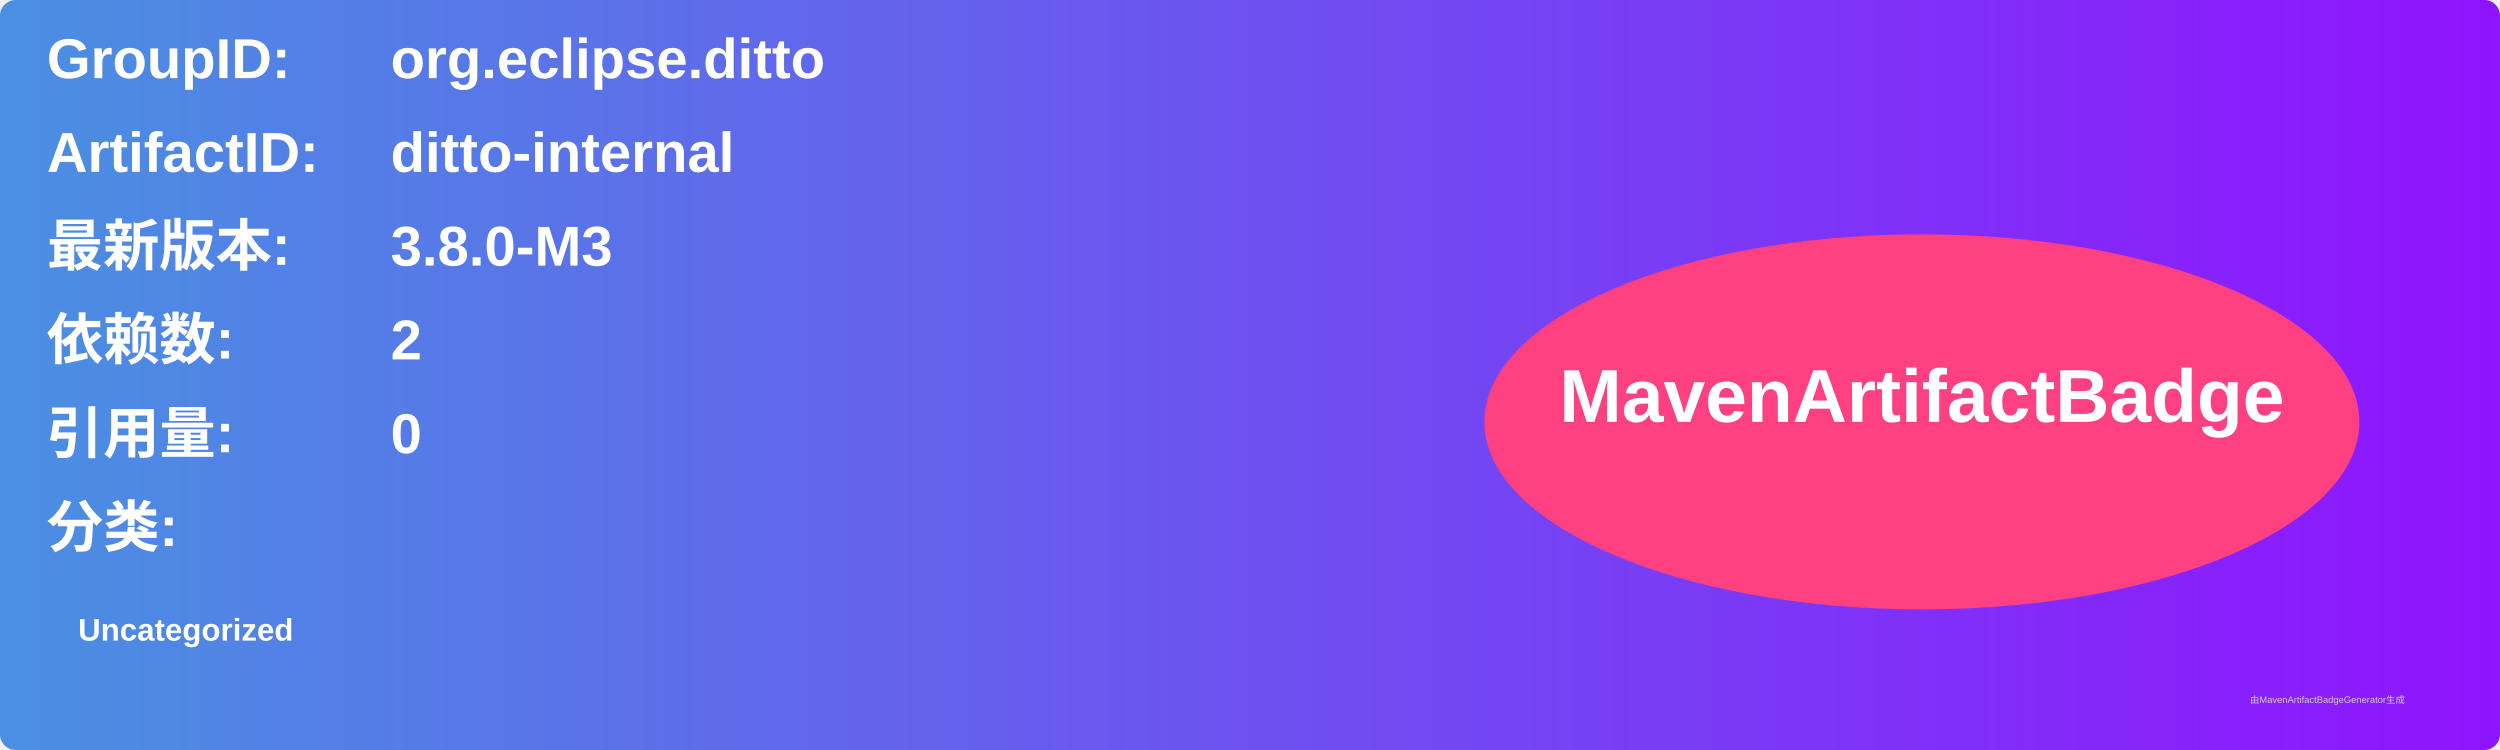
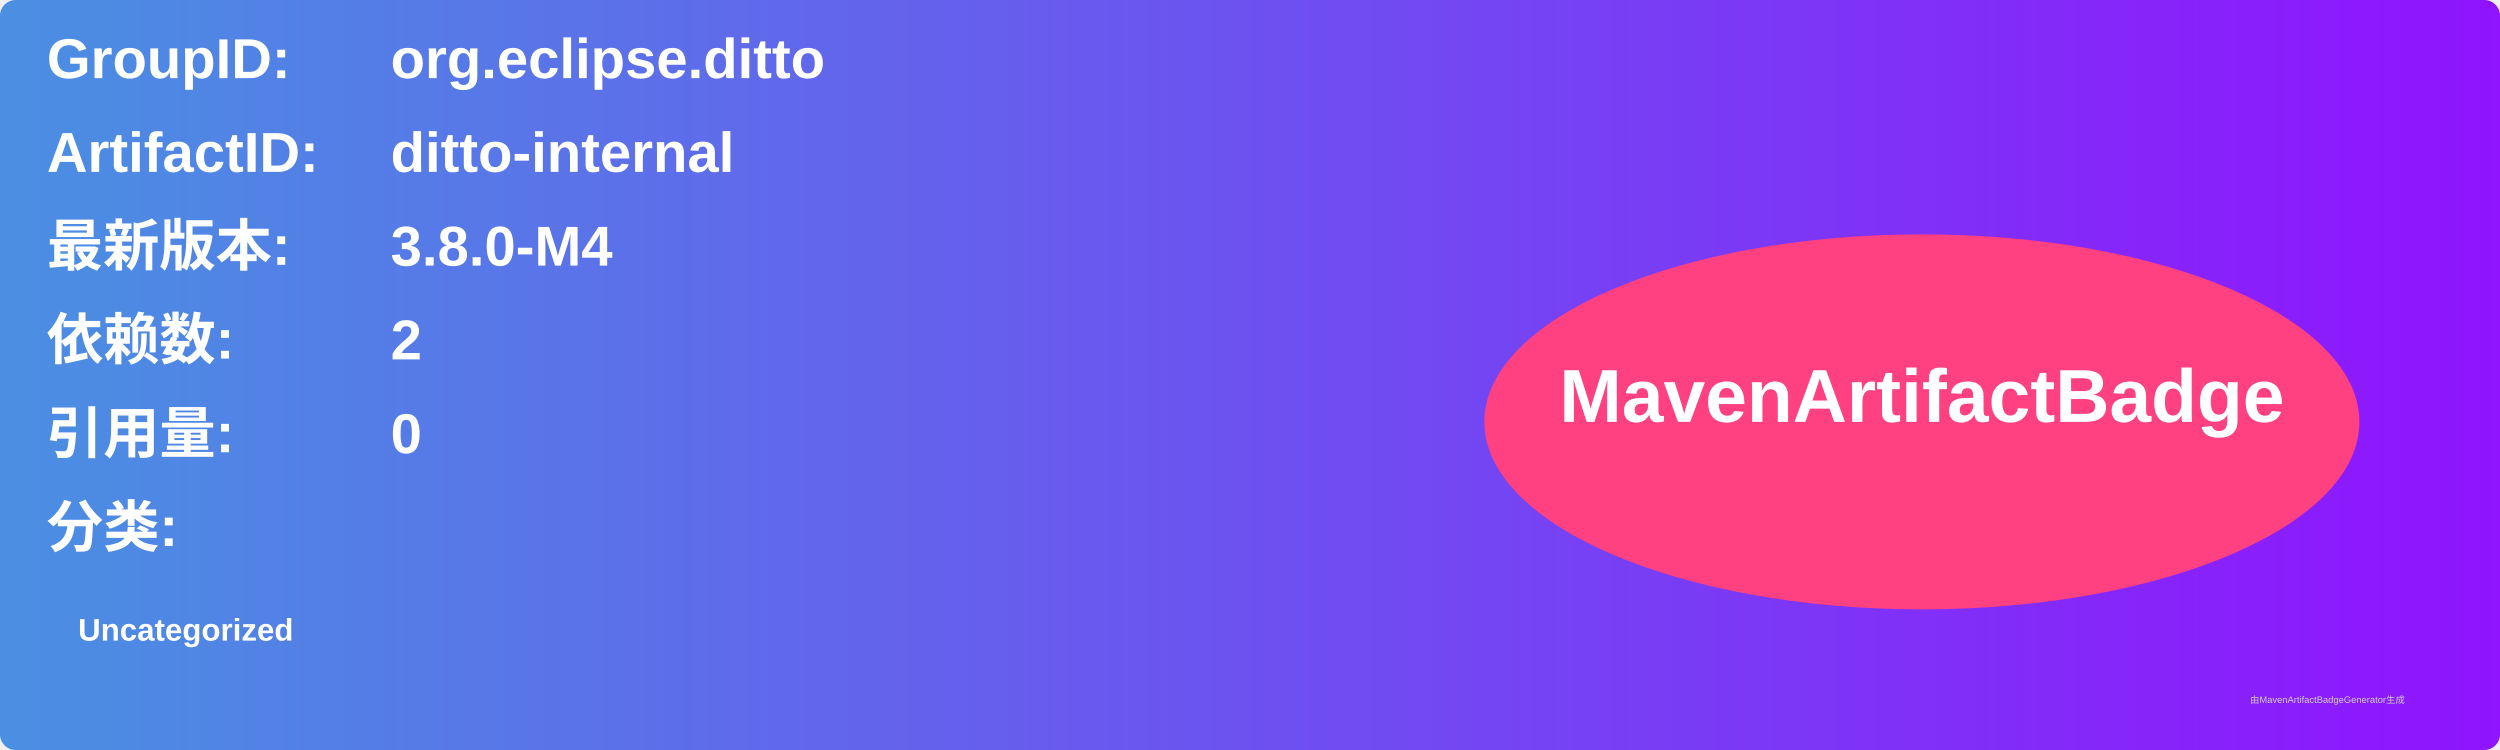
<svg xmlns="http://www.w3.org/2000/svg" width="800" height="240" viewBox="0 0 800 240">
  <linearGradient id="grad" x1="0%" y1="0%" x2="100%" y2="0%">
    <stop offset="0%" stop-color="#4a90e2" />
    <stop offset="100%" stop-color="#9013fe" />
  </linearGradient>
  <rect width="100%" height="100%" rx="5" ry="5" fill="url(#grad)" />
  <g transform="translate(15, 15)">
    <text x="0" y="10" font-family="Arial" font-size="18" fill="white" font-weight="bold" width="260">GroupID:</text>
    <text x="110" y="10" font-family="Arial" font-size="18" fill="white" font-weight="bold" width="460">org.eclipse.ditto</text>
    <text x="0" y="40" font-family="Arial" font-size="18" fill="white" font-weight="bold" width="260">ArtifactID:</text>
    <text x="110" y="40" font-family="Arial" font-size="18" fill="white" font-weight="bold" width="460">ditto-internal</text>
    <text x="0" y="70" font-family="Arial" font-size="18" fill="white" font-weight="bold">最新版本:</text>
    <text x="110" y="70" font-family="Arial" font-size="18" fill="white" font-weight="bold">
-       <tspan font-weight="bold">3.8.0-M3</tspan>
+       <tspan font-weight="bold">3.8.0-M4</tspan>
    </text>
    <text x="0" y="100" font-family="Arial" font-size="18" fill="white" font-weight="bold">依赖数: </text>
    <text x="110" y="100" font-family="Arial" font-size="18" fill="white">
      <tspan font-weight="bold">2</tspan>
    </text>
    <text x="0" y="130" font-family="Arial" font-size="18" fill="white" font-weight="bold">引用量: </text>
    <text x="110" y="130" font-family="Arial" font-size="18" fill="white">
      <tspan font-weight="bold">0</tspan>
    </text>
    <text x="0" y="160" font-family="Arial" font-size="18" fill="white" font-weight="bold">分类:</text>
    <text x="10" y="190" font-family="Arial" font-size="10" fill="white">
      <tspan font-weight="bold">Uncategorized</tspan>
    </text>
    <ellipse cx="600" cy="120" rx="140" ry="60" fill="#ff4081" />
    <text x="600" y="120" text-anchor="middle" font-family="Arial" font-size="24" fill="white" font-weight="bold">MavenArtifactBadge</text>
  </g>
  <text x="720" y="225" font-family="Arial" font-size="3" fill="#d0d0d0">由MavenArtifactBadgeGenerator生成</text>
</svg>
